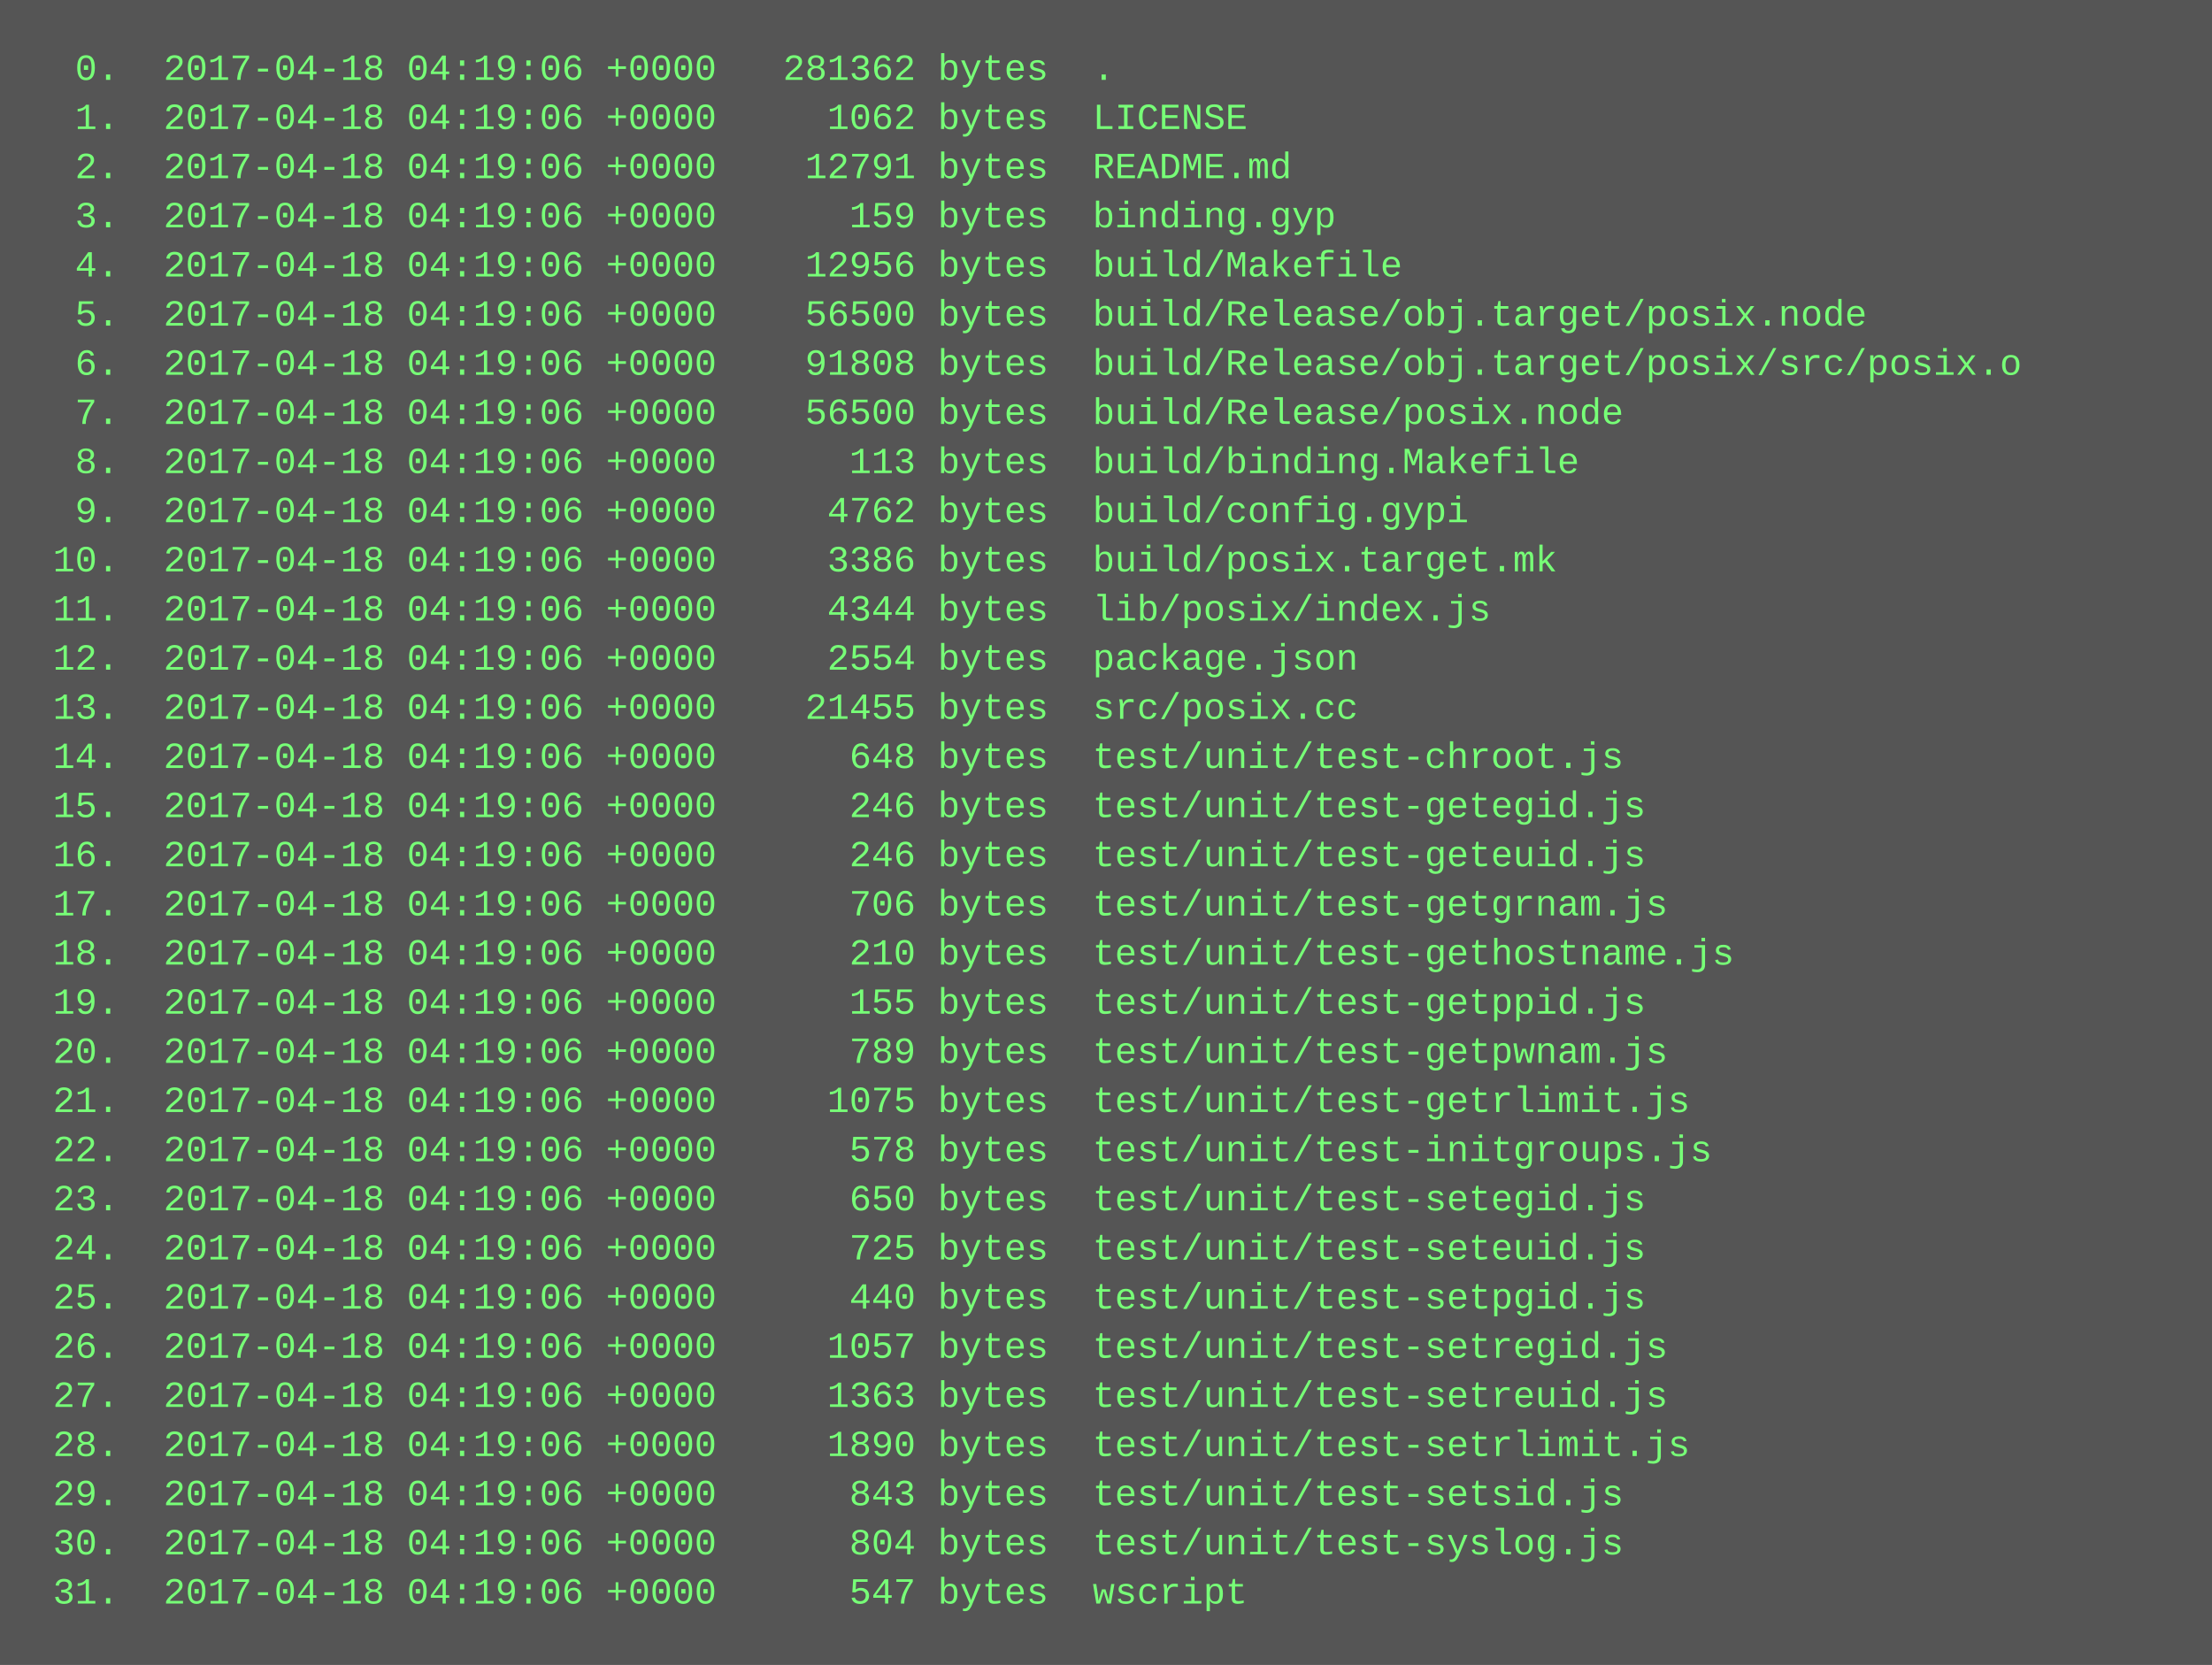
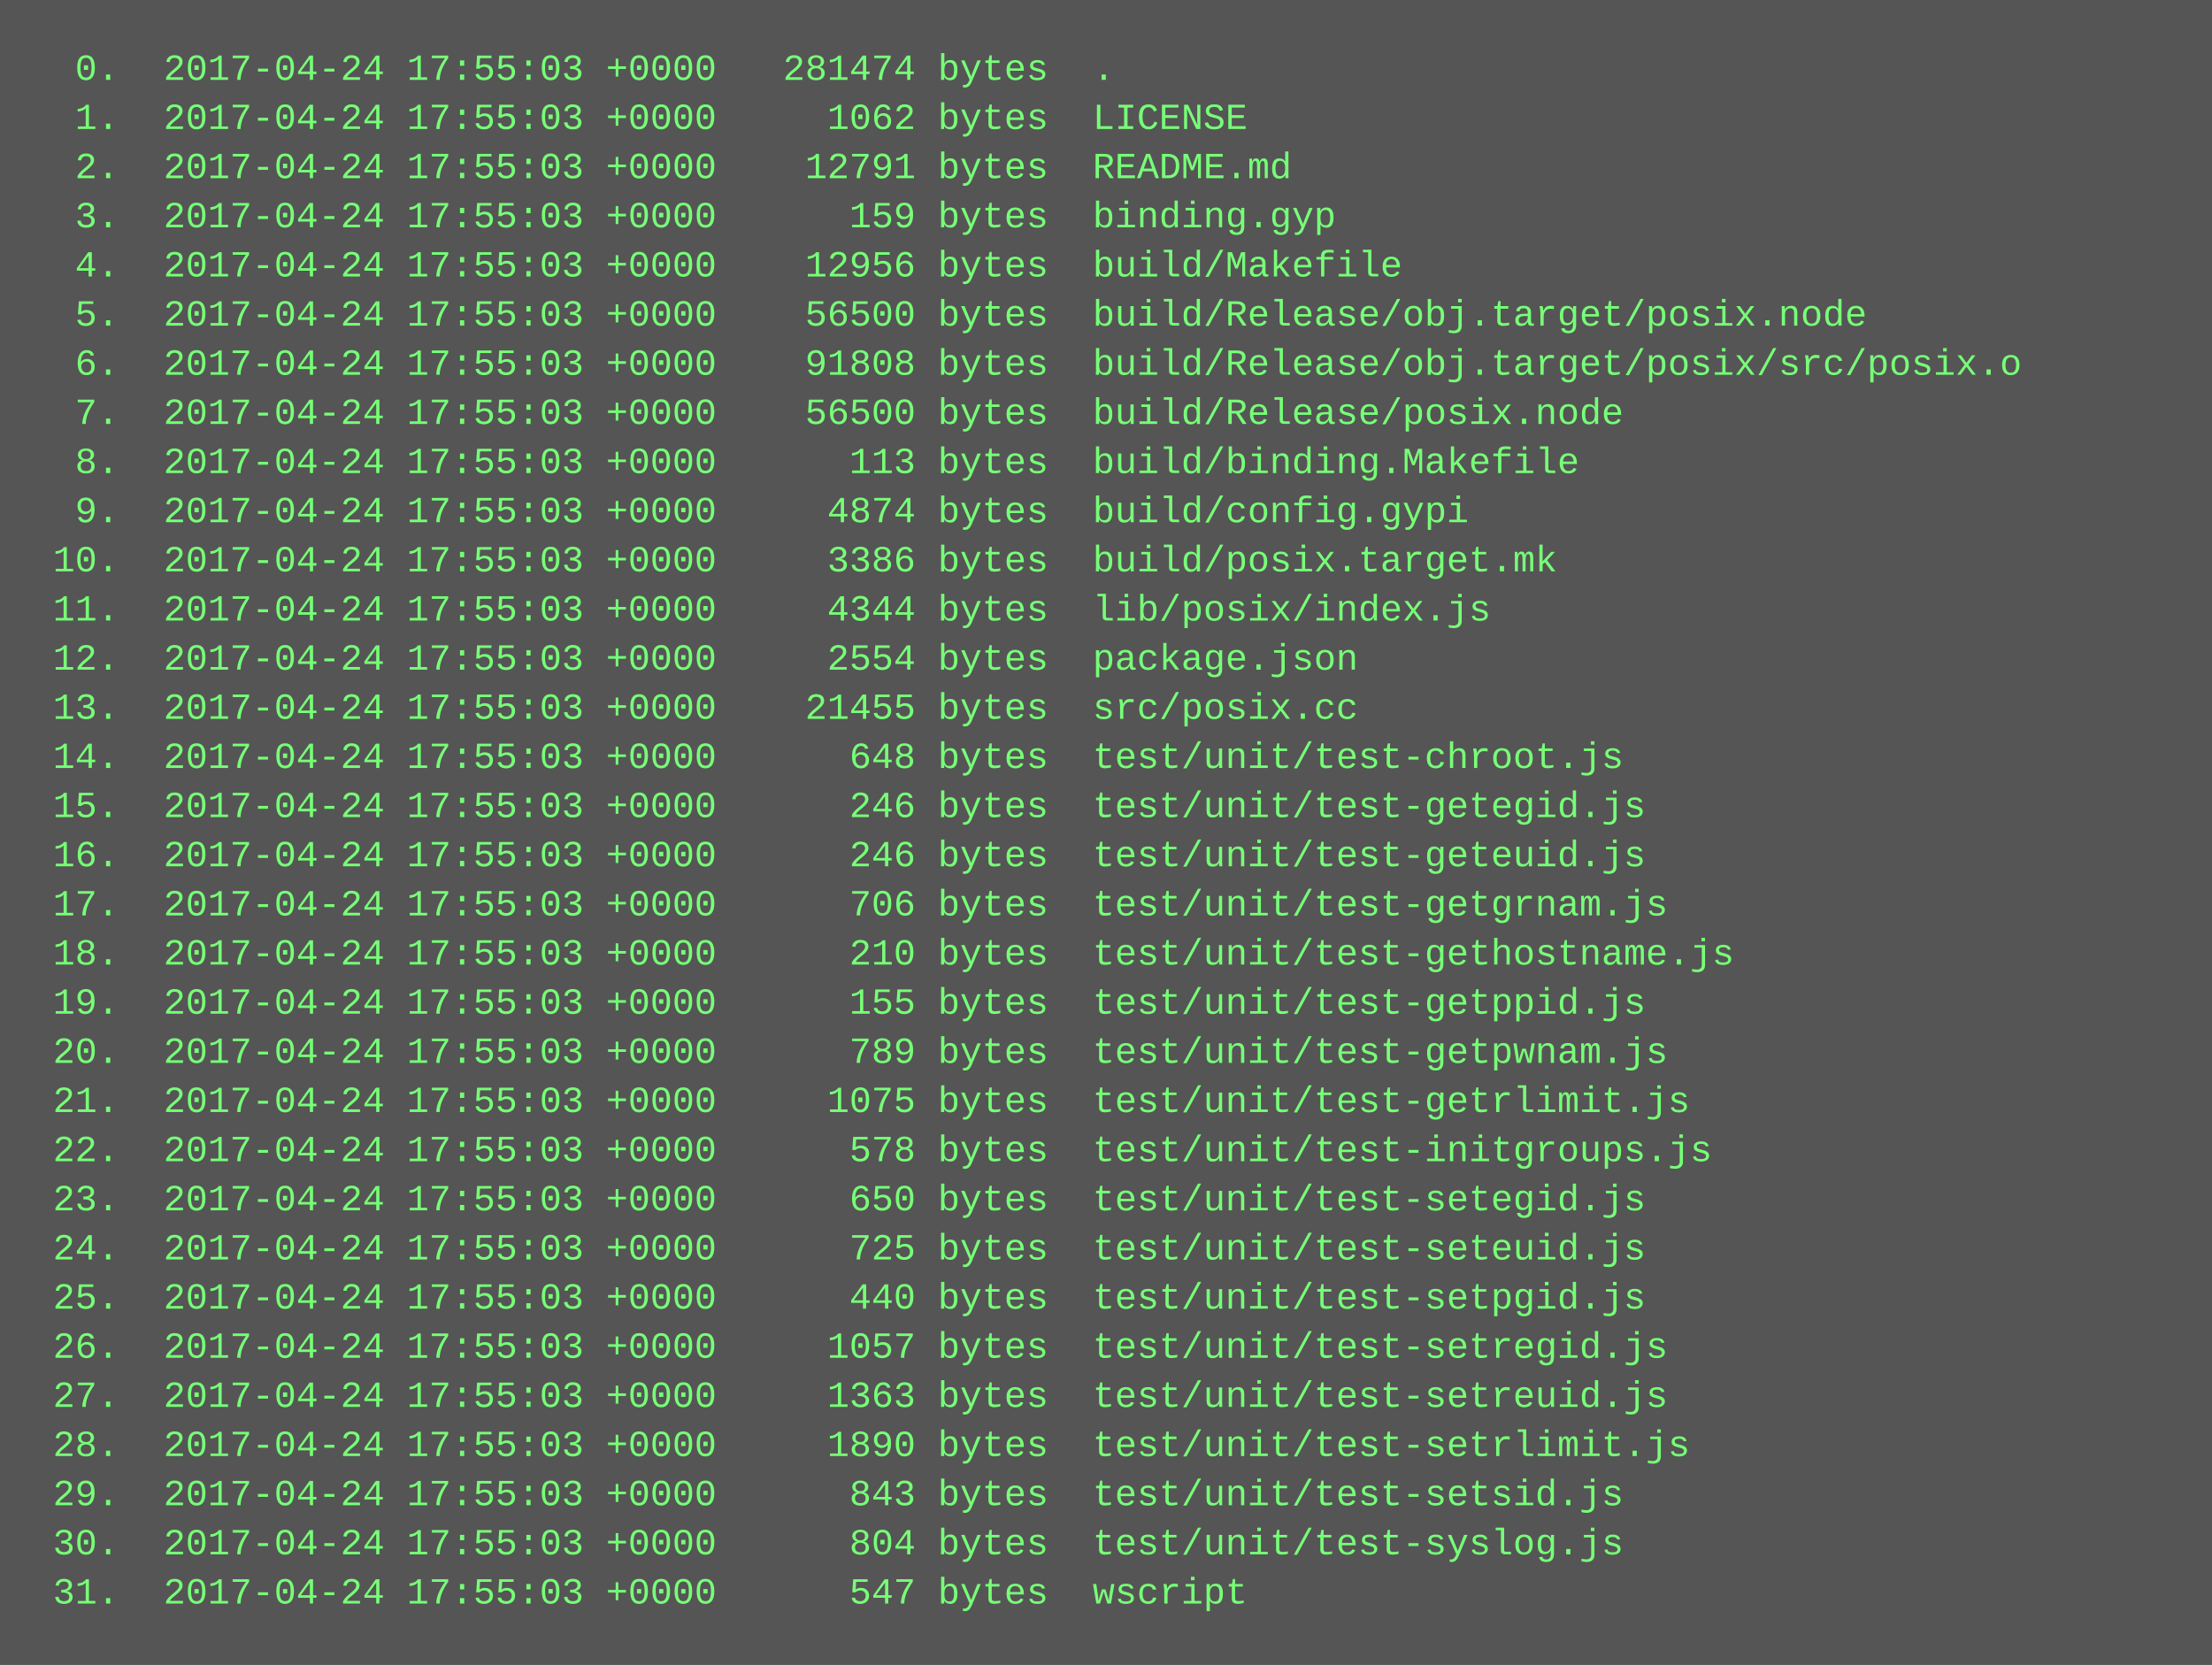
<svg xmlns="http://www.w3.org/2000/svg" height="542" width="720">
  <rect height="542" fill="#555" width="720" />
  <text fill="#7f7" font-family="Courier New" font-size="12" xml:space="preserve">
-     <tspan x="10" y="26">  0.  2017-04-18 04:19:06 +0000   281362 bytes  .</tspan>
-     <tspan x="10" y="42">  1.  2017-04-18 04:19:06 +0000     1062 bytes  LICENSE</tspan>
-     <tspan x="10" y="58">  2.  2017-04-18 04:19:06 +0000    12791 bytes  README.md</tspan>
-     <tspan x="10" y="74">  3.  2017-04-18 04:19:06 +0000      159 bytes  binding.gyp</tspan>
-     <tspan x="10" y="90">  4.  2017-04-18 04:19:06 +0000    12956 bytes  build/Makefile</tspan>
-     <tspan x="10" y="106">  5.  2017-04-18 04:19:06 +0000    56500 bytes  build/Release/obj.target/posix.node</tspan>
-     <tspan x="10" y="122">  6.  2017-04-18 04:19:06 +0000    91808 bytes  build/Release/obj.target/posix/src/posix.o</tspan>
-     <tspan x="10" y="138">  7.  2017-04-18 04:19:06 +0000    56500 bytes  build/Release/posix.node</tspan>
-     <tspan x="10" y="154">  8.  2017-04-18 04:19:06 +0000      113 bytes  build/binding.Makefile</tspan>
-     <tspan x="10" y="170">  9.  2017-04-18 04:19:06 +0000     4762 bytes  build/config.gypi</tspan>
-     <tspan x="10" y="186"> 10.  2017-04-18 04:19:06 +0000     3386 bytes  build/posix.target.mk</tspan>
-     <tspan x="10" y="202"> 11.  2017-04-18 04:19:06 +0000     4344 bytes  lib/posix/index.js</tspan>
-     <tspan x="10" y="218"> 12.  2017-04-18 04:19:06 +0000     2554 bytes  package.json</tspan>
-     <tspan x="10" y="234"> 13.  2017-04-18 04:19:06 +0000    21455 bytes  src/posix.cc</tspan>
-     <tspan x="10" y="250"> 14.  2017-04-18 04:19:06 +0000      648 bytes  test/unit/test-chroot.js</tspan>
-     <tspan x="10" y="266"> 15.  2017-04-18 04:19:06 +0000      246 bytes  test/unit/test-getegid.js</tspan>
-     <tspan x="10" y="282"> 16.  2017-04-18 04:19:06 +0000      246 bytes  test/unit/test-geteuid.js</tspan>
-     <tspan x="10" y="298"> 17.  2017-04-18 04:19:06 +0000      706 bytes  test/unit/test-getgrnam.js</tspan>
-     <tspan x="10" y="314"> 18.  2017-04-18 04:19:06 +0000      210 bytes  test/unit/test-gethostname.js</tspan>
-     <tspan x="10" y="330"> 19.  2017-04-18 04:19:06 +0000      155 bytes  test/unit/test-getppid.js</tspan>
-     <tspan x="10" y="346"> 20.  2017-04-18 04:19:06 +0000      789 bytes  test/unit/test-getpwnam.js</tspan>
-     <tspan x="10" y="362"> 21.  2017-04-18 04:19:06 +0000     1075 bytes  test/unit/test-getrlimit.js</tspan>
-     <tspan x="10" y="378"> 22.  2017-04-18 04:19:06 +0000      578 bytes  test/unit/test-initgroups.js</tspan>
-     <tspan x="10" y="394"> 23.  2017-04-18 04:19:06 +0000      650 bytes  test/unit/test-setegid.js</tspan>
-     <tspan x="10" y="410"> 24.  2017-04-18 04:19:06 +0000      725 bytes  test/unit/test-seteuid.js</tspan>
-     <tspan x="10" y="426"> 25.  2017-04-18 04:19:06 +0000      440 bytes  test/unit/test-setpgid.js</tspan>
-     <tspan x="10" y="442"> 26.  2017-04-18 04:19:06 +0000     1057 bytes  test/unit/test-setregid.js</tspan>
-     <tspan x="10" y="458"> 27.  2017-04-18 04:19:06 +0000     1363 bytes  test/unit/test-setreuid.js</tspan>
-     <tspan x="10" y="474"> 28.  2017-04-18 04:19:06 +0000     1890 bytes  test/unit/test-setrlimit.js</tspan>
-     <tspan x="10" y="490"> 29.  2017-04-18 04:19:06 +0000      843 bytes  test/unit/test-setsid.js</tspan>
-     <tspan x="10" y="506"> 30.  2017-04-18 04:19:06 +0000      804 bytes  test/unit/test-syslog.js</tspan>
-     <tspan x="10" y="522"> 31.  2017-04-18 04:19:06 +0000      547 bytes  wscript</tspan>
+     <tspan x="10" y="26">  0.  2017-04-24 17:55:03 +0000   281474 bytes  .</tspan>
+     <tspan x="10" y="42">  1.  2017-04-24 17:55:03 +0000     1062 bytes  LICENSE</tspan>
+     <tspan x="10" y="58">  2.  2017-04-24 17:55:03 +0000    12791 bytes  README.md</tspan>
+     <tspan x="10" y="74">  3.  2017-04-24 17:55:03 +0000      159 bytes  binding.gyp</tspan>
+     <tspan x="10" y="90">  4.  2017-04-24 17:55:03 +0000    12956 bytes  build/Makefile</tspan>
+     <tspan x="10" y="106">  5.  2017-04-24 17:55:03 +0000    56500 bytes  build/Release/obj.target/posix.node</tspan>
+     <tspan x="10" y="122">  6.  2017-04-24 17:55:03 +0000    91808 bytes  build/Release/obj.target/posix/src/posix.o</tspan>
+     <tspan x="10" y="138">  7.  2017-04-24 17:55:03 +0000    56500 bytes  build/Release/posix.node</tspan>
+     <tspan x="10" y="154">  8.  2017-04-24 17:55:03 +0000      113 bytes  build/binding.Makefile</tspan>
+     <tspan x="10" y="170">  9.  2017-04-24 17:55:03 +0000     4874 bytes  build/config.gypi</tspan>
+     <tspan x="10" y="186"> 10.  2017-04-24 17:55:03 +0000     3386 bytes  build/posix.target.mk</tspan>
+     <tspan x="10" y="202"> 11.  2017-04-24 17:55:03 +0000     4344 bytes  lib/posix/index.js</tspan>
+     <tspan x="10" y="218"> 12.  2017-04-24 17:55:03 +0000     2554 bytes  package.json</tspan>
+     <tspan x="10" y="234"> 13.  2017-04-24 17:55:03 +0000    21455 bytes  src/posix.cc</tspan>
+     <tspan x="10" y="250"> 14.  2017-04-24 17:55:03 +0000      648 bytes  test/unit/test-chroot.js</tspan>
+     <tspan x="10" y="266"> 15.  2017-04-24 17:55:03 +0000      246 bytes  test/unit/test-getegid.js</tspan>
+     <tspan x="10" y="282"> 16.  2017-04-24 17:55:03 +0000      246 bytes  test/unit/test-geteuid.js</tspan>
+     <tspan x="10" y="298"> 17.  2017-04-24 17:55:03 +0000      706 bytes  test/unit/test-getgrnam.js</tspan>
+     <tspan x="10" y="314"> 18.  2017-04-24 17:55:03 +0000      210 bytes  test/unit/test-gethostname.js</tspan>
+     <tspan x="10" y="330"> 19.  2017-04-24 17:55:03 +0000      155 bytes  test/unit/test-getppid.js</tspan>
+     <tspan x="10" y="346"> 20.  2017-04-24 17:55:03 +0000      789 bytes  test/unit/test-getpwnam.js</tspan>
+     <tspan x="10" y="362"> 21.  2017-04-24 17:55:03 +0000     1075 bytes  test/unit/test-getrlimit.js</tspan>
+     <tspan x="10" y="378"> 22.  2017-04-24 17:55:03 +0000      578 bytes  test/unit/test-initgroups.js</tspan>
+     <tspan x="10" y="394"> 23.  2017-04-24 17:55:03 +0000      650 bytes  test/unit/test-setegid.js</tspan>
+     <tspan x="10" y="410"> 24.  2017-04-24 17:55:03 +0000      725 bytes  test/unit/test-seteuid.js</tspan>
+     <tspan x="10" y="426"> 25.  2017-04-24 17:55:03 +0000      440 bytes  test/unit/test-setpgid.js</tspan>
+     <tspan x="10" y="442"> 26.  2017-04-24 17:55:03 +0000     1057 bytes  test/unit/test-setregid.js</tspan>
+     <tspan x="10" y="458"> 27.  2017-04-24 17:55:03 +0000     1363 bytes  test/unit/test-setreuid.js</tspan>
+     <tspan x="10" y="474"> 28.  2017-04-24 17:55:03 +0000     1890 bytes  test/unit/test-setrlimit.js</tspan>
+     <tspan x="10" y="490"> 29.  2017-04-24 17:55:03 +0000      843 bytes  test/unit/test-setsid.js</tspan>
+     <tspan x="10" y="506"> 30.  2017-04-24 17:55:03 +0000      804 bytes  test/unit/test-syslog.js</tspan>
+     <tspan x="10" y="522"> 31.  2017-04-24 17:55:03 +0000      547 bytes  wscript</tspan>
  </text>
</svg>
